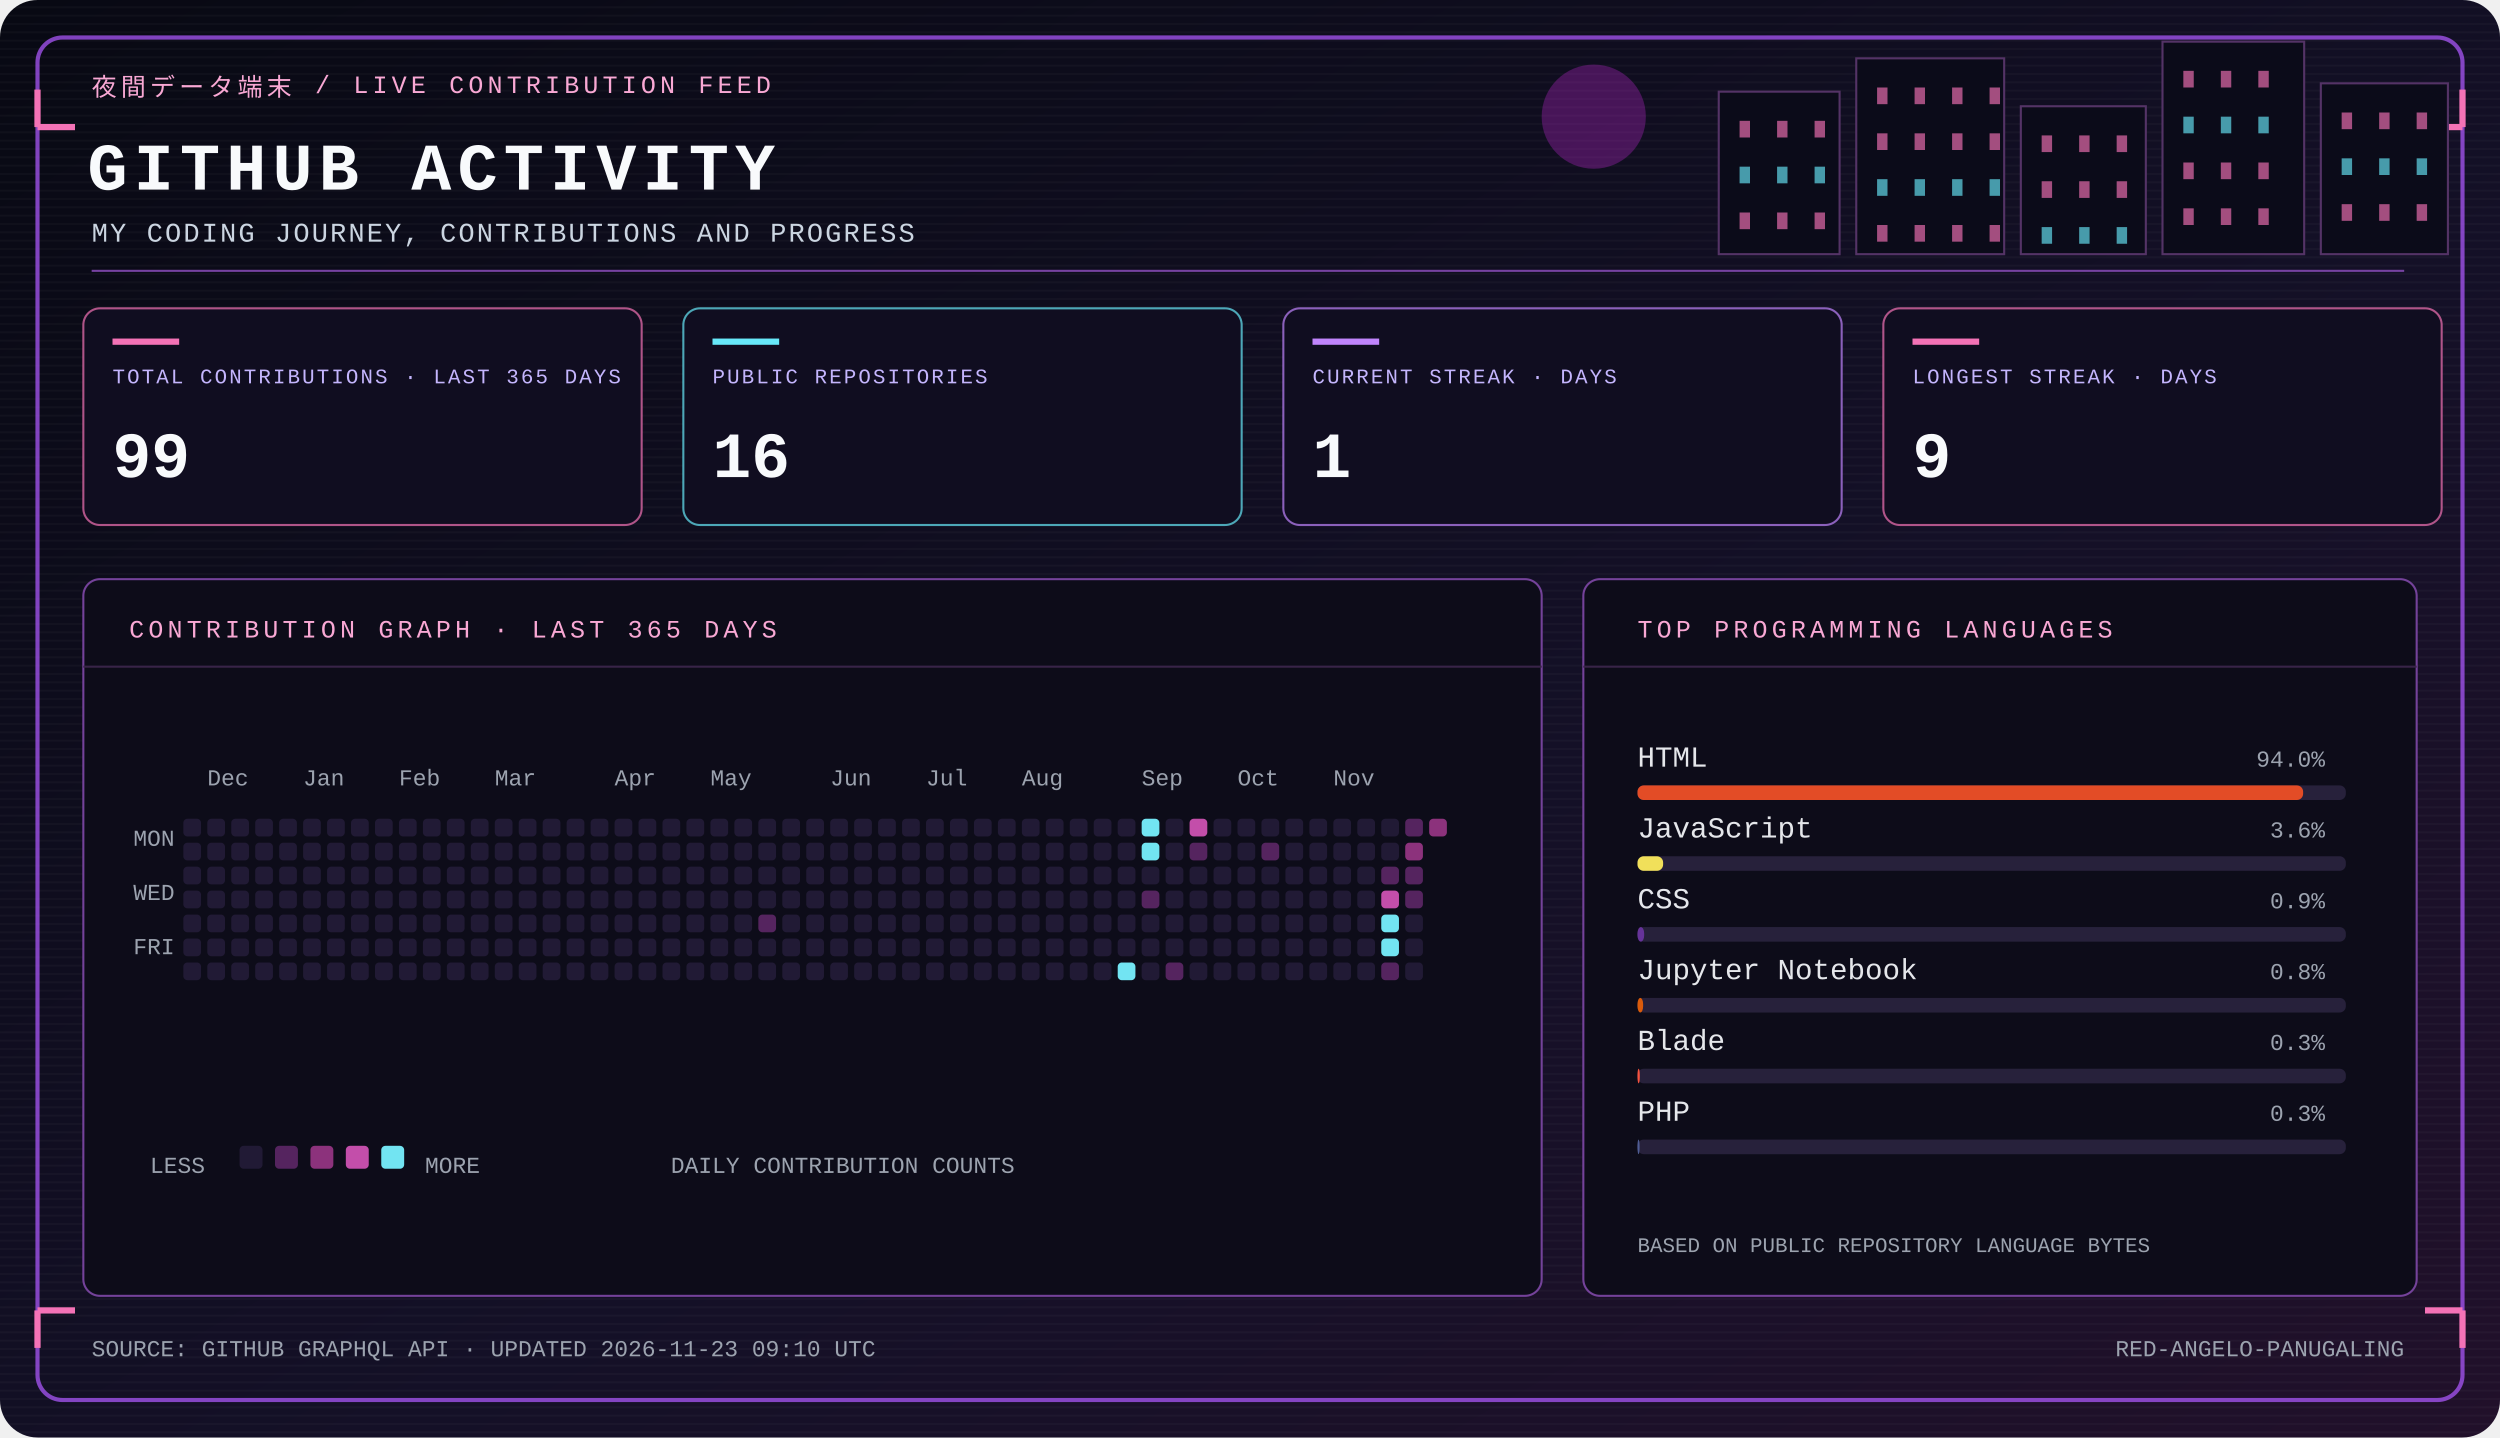
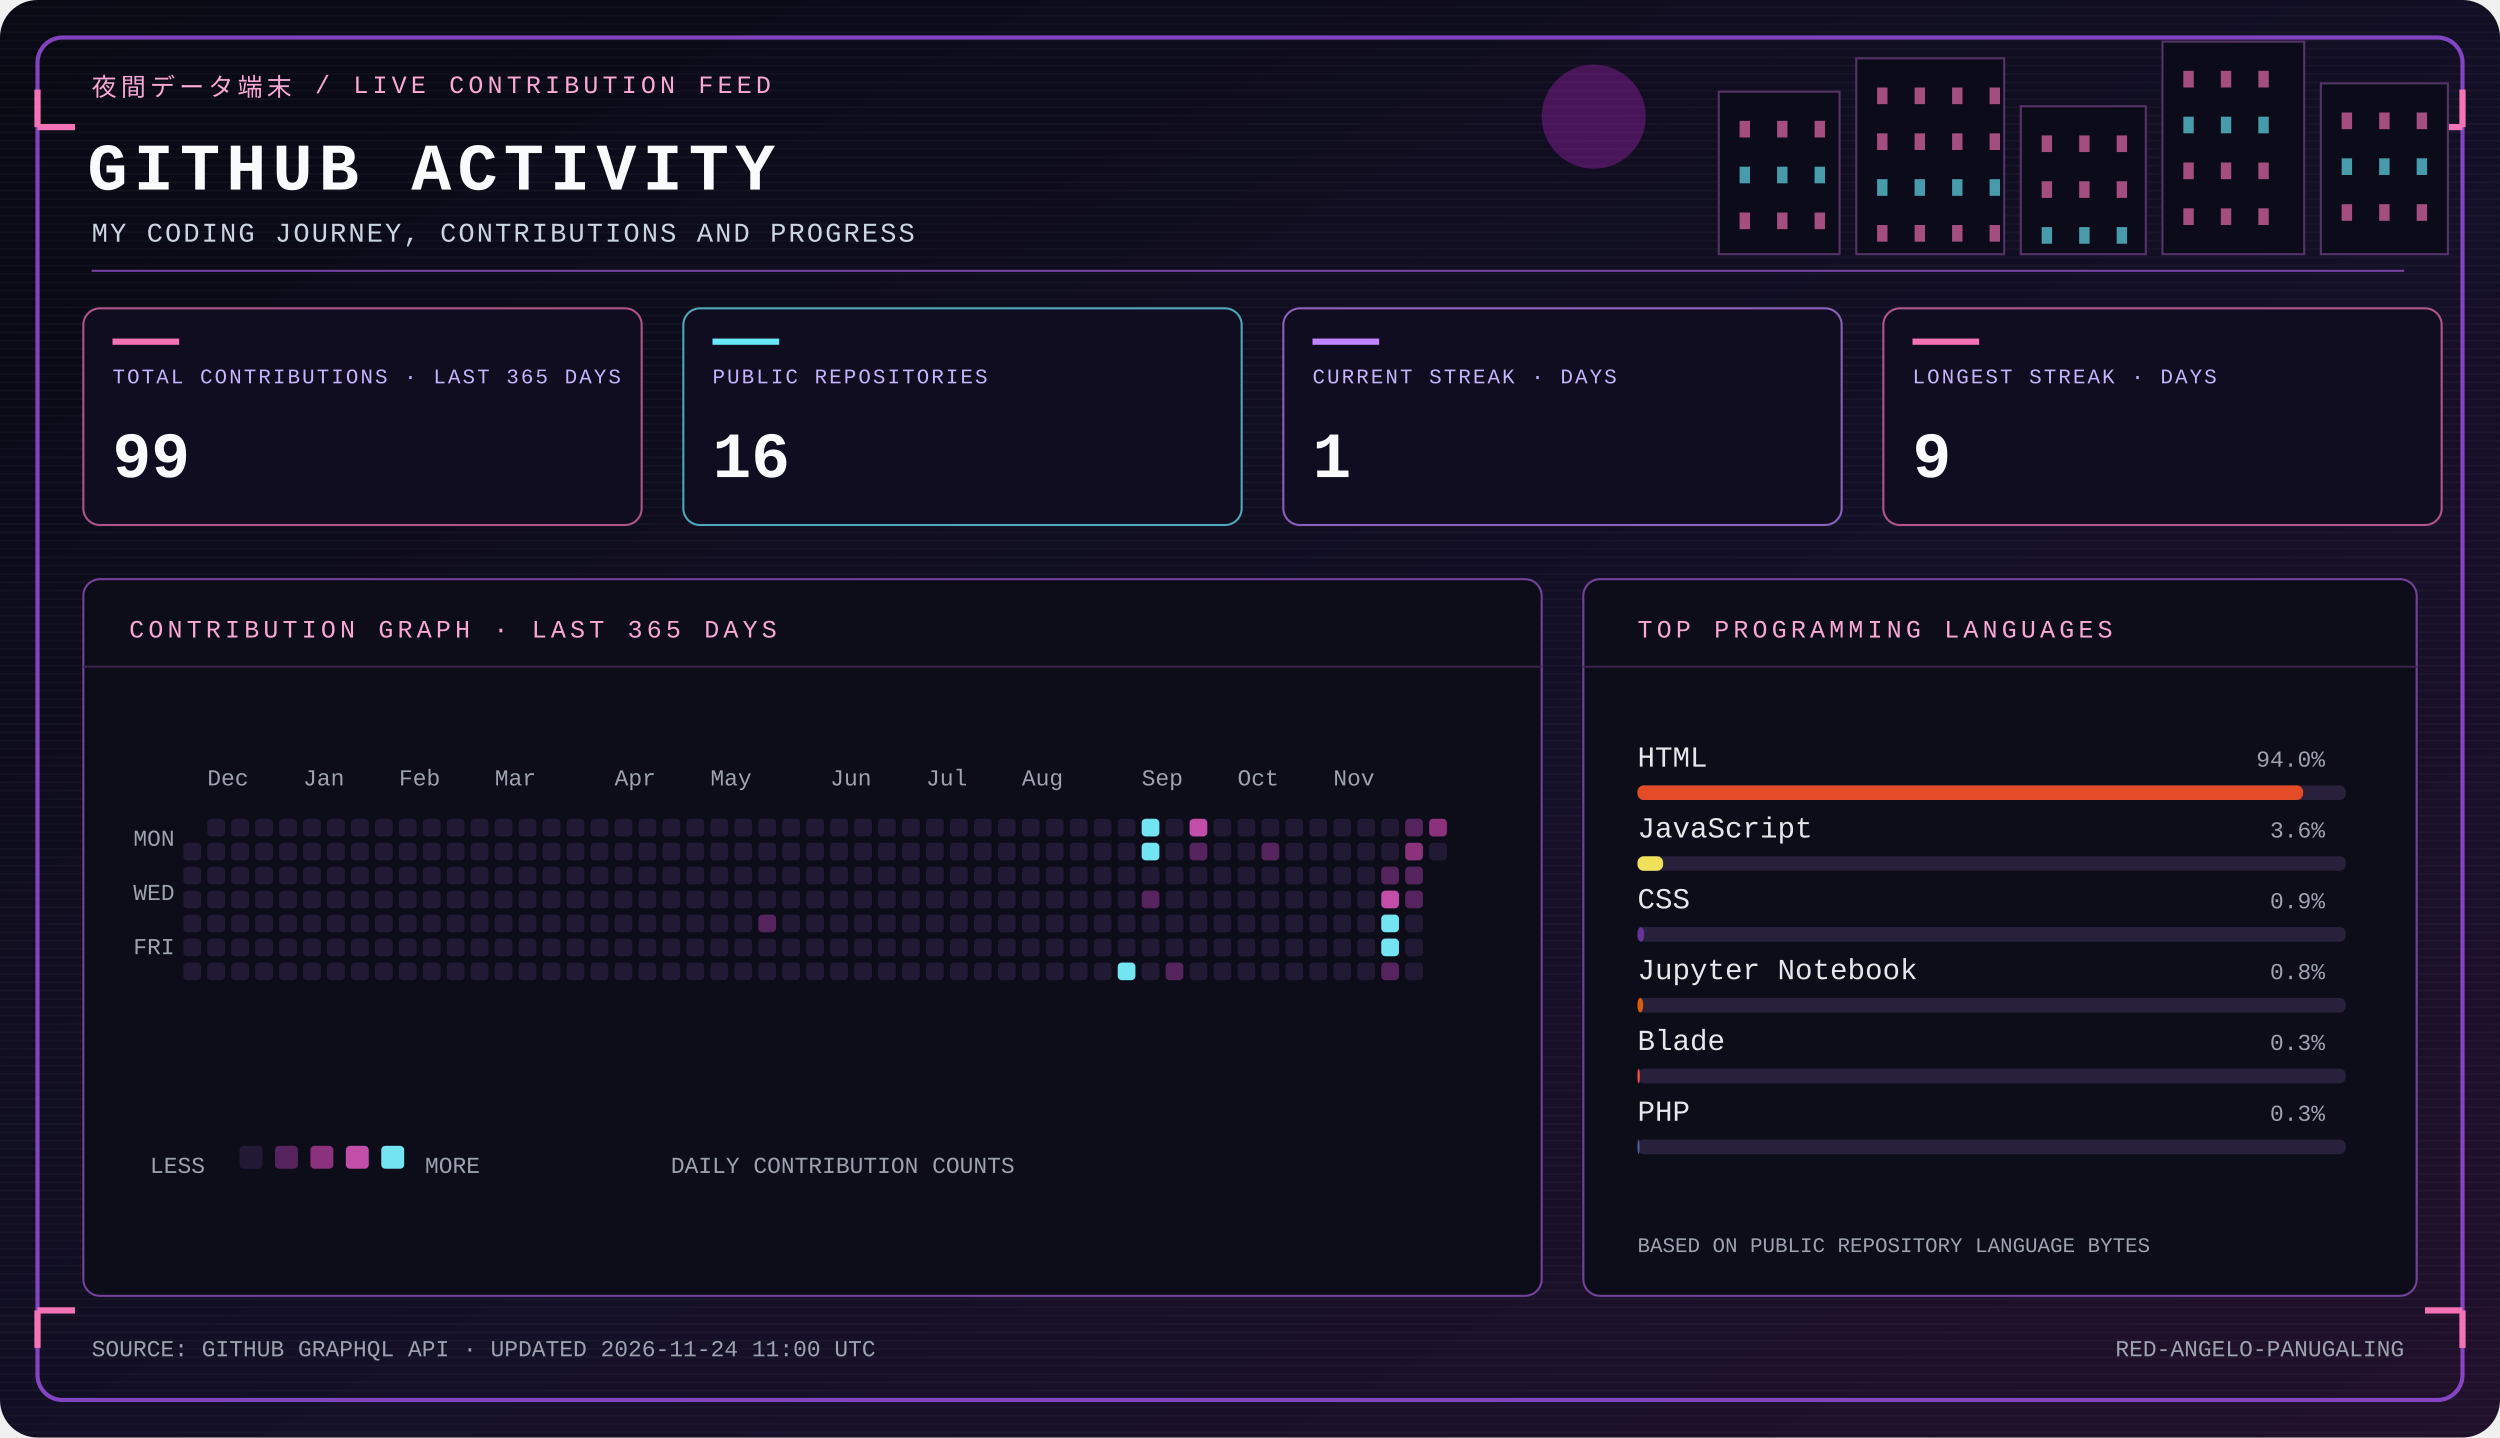
<svg xmlns="http://www.w3.org/2000/svg" width="1200" height="690" viewBox="0 0 1200 690" role="img" aria-labelledby="panel-title panel-desc">
  <defs>
    <linearGradient id="bg" x1="0" y1="0" x2="1" y2="1">
      <stop stop-color="#080913" />
      <stop offset=".58" stop-color="#141027" />
      <stop offset="1" stop-color="#21102a" />
    </linearGradient>
    <pattern id="scanlines" width="4" height="4" patternUnits="userSpaceOnUse">
      <path d="M0 3.5h4" stroke="#fff" stroke-opacity=".025" />
    </pattern>
  </defs>
  <rect width="1200" height="690" rx="18" fill="url(#bg)" />
  <rect width="1200" height="690" rx="18" fill="url(#scanlines)" />
  <rect x="18" y="18" width="1164" height="654" rx="12" fill="none" stroke="#a855f7" stroke-opacity=".75" stroke-width="2" />
  <path d="M18 61h18M18 61V43m1164 18h-18m18 0V43M18 629h18m-18 0v18m1164-18h-18m18 0v18" stroke="#f472b6" stroke-width="3" />
  <circle cx="765" cy="56" r="25" fill="#c026d3" opacity=".32" />
  <rect x="825" y="44" width="58" height="78" fill="#0b0b19" stroke="#543366" />
  <rect x="835" y="58" width="5" height="8" fill="#f472b6" opacity=".65" />
  <rect x="835" y="80" width="5" height="8" fill="#67e8f9" opacity=".65" />
  <rect x="835" y="102" width="5" height="8" fill="#f472b6" opacity=".65" />
  <rect x="853" y="58" width="5" height="8" fill="#f472b6" opacity=".65" />
  <rect x="853" y="80" width="5" height="8" fill="#67e8f9" opacity=".65" />
  <rect x="853" y="102" width="5" height="8" fill="#f472b6" opacity=".65" />
  <rect x="871" y="58" width="5" height="8" fill="#f472b6" opacity=".65" />
  <rect x="871" y="80" width="5" height="8" fill="#67e8f9" opacity=".65" />
  <rect x="871" y="102" width="5" height="8" fill="#f472b6" opacity=".65" />
  <rect x="891" y="28" width="71" height="94" fill="#0b0b19" stroke="#543366" />
  <rect x="901" y="42" width="5" height="8" fill="#f472b6" opacity=".65" />
  <rect x="901" y="64" width="5" height="8" fill="#f472b6" opacity=".65" />
  <rect x="901" y="86" width="5" height="8" fill="#67e8f9" opacity=".65" />
  <rect x="901" y="108" width="5" height="8" fill="#f472b6" opacity=".65" />
  <rect x="919" y="42" width="5" height="8" fill="#f472b6" opacity=".65" />
  <rect x="919" y="64" width="5" height="8" fill="#f472b6" opacity=".65" />
  <rect x="919" y="86" width="5" height="8" fill="#67e8f9" opacity=".65" />
  <rect x="919" y="108" width="5" height="8" fill="#f472b6" opacity=".65" />
  <rect x="937" y="42" width="5" height="8" fill="#f472b6" opacity=".65" />
  <rect x="937" y="64" width="5" height="8" fill="#f472b6" opacity=".65" />
  <rect x="937" y="86" width="5" height="8" fill="#67e8f9" opacity=".65" />
  <rect x="937" y="108" width="5" height="8" fill="#f472b6" opacity=".65" />
  <rect x="955" y="42" width="5" height="8" fill="#f472b6" opacity=".65" />
  <rect x="955" y="64" width="5" height="8" fill="#f472b6" opacity=".65" />
  <rect x="955" y="86" width="5" height="8" fill="#67e8f9" opacity=".65" />
  <rect x="955" y="108" width="5" height="8" fill="#f472b6" opacity=".65" />
  <rect x="970" y="51" width="60" height="71" fill="#0b0b19" stroke="#543366" />
  <rect x="980" y="65" width="5" height="8" fill="#f472b6" opacity=".65" />
  <rect x="980" y="87" width="5" height="8" fill="#f472b6" opacity=".65" />
  <rect x="980" y="109" width="5" height="8" fill="#67e8f9" opacity=".65" />
  <rect x="998" y="65" width="5" height="8" fill="#f472b6" opacity=".65" />
  <rect x="998" y="87" width="5" height="8" fill="#f472b6" opacity=".65" />
  <rect x="998" y="109" width="5" height="8" fill="#67e8f9" opacity=".65" />
  <rect x="1016" y="65" width="5" height="8" fill="#f472b6" opacity=".65" />
  <rect x="1016" y="87" width="5" height="8" fill="#f472b6" opacity=".65" />
  <rect x="1016" y="109" width="5" height="8" fill="#67e8f9" opacity=".65" />
  <rect x="1038" y="20" width="68" height="102" fill="#0b0b19" stroke="#543366" />
  <rect x="1048" y="34" width="5" height="8" fill="#f472b6" opacity=".65" />
  <rect x="1048" y="56" width="5" height="8" fill="#67e8f9" opacity=".65" />
  <rect x="1048" y="78" width="5" height="8" fill="#f472b6" opacity=".65" />
  <rect x="1048" y="100" width="5" height="8" fill="#f472b6" opacity=".65" />
  <rect x="1066" y="34" width="5" height="8" fill="#f472b6" opacity=".65" />
  <rect x="1066" y="56" width="5" height="8" fill="#67e8f9" opacity=".65" />
  <rect x="1066" y="78" width="5" height="8" fill="#f472b6" opacity=".65" />
  <rect x="1066" y="100" width="5" height="8" fill="#f472b6" opacity=".65" />
  <rect x="1084" y="34" width="5" height="8" fill="#f472b6" opacity=".65" />
  <rect x="1084" y="56" width="5" height="8" fill="#67e8f9" opacity=".65" />
  <rect x="1084" y="78" width="5" height="8" fill="#f472b6" opacity=".65" />
  <rect x="1084" y="100" width="5" height="8" fill="#f472b6" opacity=".65" />
  <rect x="1114" y="40" width="61" height="82" fill="#0b0b19" stroke="#543366" />
  <rect x="1124" y="54" width="5" height="8" fill="#f472b6" opacity=".65" />
  <rect x="1124" y="76" width="5" height="8" fill="#67e8f9" opacity=".65" />
  <rect x="1124" y="98" width="5" height="8" fill="#f472b6" opacity=".65" />
  <rect x="1142" y="54" width="5" height="8" fill="#f472b6" opacity=".65" />
  <rect x="1142" y="76" width="5" height="8" fill="#67e8f9" opacity=".65" />
  <rect x="1142" y="98" width="5" height="8" fill="#f472b6" opacity=".65" />
  <rect x="1160" y="54" width="5" height="8" fill="#f472b6" opacity=".65" />
  <rect x="1160" y="76" width="5" height="8" fill="#67e8f9" opacity=".65" />
  <rect x="1160" y="98" width="5" height="8" fill="#f472b6" opacity=".65" />
  <text x="44" y="46" fill="#f9a8d4" font-family="Courier New,monospace" font-size="12" font-weight="400" letter-spacing="2">夜間データ端末  /  LIVE CONTRIBUTION FEED</text>
  <text x="42" y="91" fill="#f8fafc" font-family="Courier New,monospace" font-size="32" font-weight="700" letter-spacing="3">GITHUB ACTIVITY</text>
  <text x="44" y="116" fill="#cbd5e1" font-family="Courier New,monospace" font-size="13" font-weight="400" letter-spacing="1">MY CODING JOURNEY, CONTRIBUTIONS AND PROGRESS</text>
  <path d="M44 130h1110" stroke="#7642a1" stroke-width="1" />
  <g>
    <rect x="40" y="148" width="268" height="104" rx="8" fill="#100d20" stroke="#f472b6" stroke-opacity=".7" />
    <path d="M54 164h32" stroke="#f472b6" stroke-width="3" />
    <text x="54" y="184" fill="#c4b5fd" font-family="Courier New,monospace" font-size="10" font-weight="400" letter-spacing="1">TOTAL CONTRIBUTIONS · LAST 365 DAYS</text>
    <text x="54" y="229" fill="#f8fafc" font-family="Courier New,monospace" font-size="31" font-weight="700" letter-spacing="0">99</text>
  </g>
  <g>
    <rect x="328" y="148" width="268" height="104" rx="8" fill="#100d20" stroke="#67e8f9" stroke-opacity=".7" />
    <path d="M342 164h32" stroke="#67e8f9" stroke-width="3" />
    <text x="342" y="184" fill="#c4b5fd" font-family="Courier New,monospace" font-size="10" font-weight="400" letter-spacing="1">PUBLIC REPOSITORIES</text>
    <text x="342" y="229" fill="#f8fafc" font-family="Courier New,monospace" font-size="31" font-weight="700" letter-spacing="0">16</text>
  </g>
  <g>
    <rect x="616" y="148" width="268" height="104" rx="8" fill="#100d20" stroke="#c084fc" stroke-opacity=".7" />
    <path d="M630 164h32" stroke="#c084fc" stroke-width="3" />
    <text x="630" y="184" fill="#c4b5fd" font-family="Courier New,monospace" font-size="10" font-weight="400" letter-spacing="1">CURRENT STREAK · DAYS</text>
    <text x="630" y="229" fill="#f8fafc" font-family="Courier New,monospace" font-size="31" font-weight="700" letter-spacing="0">1</text>
  </g>
  <g>
    <rect x="904" y="148" width="268" height="104" rx="8" fill="#100d20" stroke="#f472b6" stroke-opacity=".7" />
    <path d="M918 164h32" stroke="#f472b6" stroke-width="3" />
    <text x="918" y="184" fill="#c4b5fd" font-family="Courier New,monospace" font-size="10" font-weight="400" letter-spacing="1">LONGEST STREAK · DAYS</text>
    <text x="918" y="229" fill="#f8fafc" font-family="Courier New,monospace" font-size="31" font-weight="700" letter-spacing="0">9</text>
  </g>
  <g>
    <rect x="40" y="278" width="700" height="344" rx="8" fill="#0d0c19" stroke="#74429a" />
    <path d="M40 320h700" stroke="#382448" />
    <text x="62" y="306" fill="#f9a8d4" font-family="Courier New,monospace" font-size="12" font-weight="400" letter-spacing="2">CONTRIBUTION GRAPH · LAST 365 DAYS</text>
    <text x="64" y="406" fill="#9ca3af" font-family="Courier New,monospace" font-size="11" font-weight="400" letter-spacing="0">MON</text>
    <text x="64" y="432" fill="#9ca3af" font-family="Courier New,monospace" font-size="11" font-weight="400" letter-spacing="0">WED</text>
    <text x="64" y="458" fill="#9ca3af" font-family="Courier New,monospace" font-size="11" font-weight="400" letter-spacing="0">FRI</text>
-     <rect x="88.0" y="393.0" width="8.5" height="8.5" rx="2" fill="#211a35" />
    <rect x="88.0" y="404.5" width="8.5" height="8.5" rx="2" fill="#211a35" />
    <rect x="88.0" y="416.0" width="8.5" height="8.5" rx="2" fill="#211a35" />
    <rect x="88.0" y="427.5" width="8.5" height="8.5" rx="2" fill="#211a35" />
    <rect x="88.0" y="439.0" width="8.5" height="8.5" rx="2" fill="#211a35" />
    <rect x="88.0" y="450.5" width="8.5" height="8.5" rx="2" fill="#211a35" />
    <rect x="88.0" y="462.0" width="8.5" height="8.5" rx="2" fill="#211a35" />
    <rect x="99.5" y="393.0" width="8.5" height="8.5" rx="2" fill="#211a35" />
    <rect x="99.5" y="404.5" width="8.5" height="8.5" rx="2" fill="#211a35" />
    <rect x="99.5" y="416.0" width="8.5" height="8.5" rx="2" fill="#211a35" />
    <rect x="99.5" y="427.5" width="8.5" height="8.5" rx="2" fill="#211a35" />
    <rect x="99.5" y="439.0" width="8.5" height="8.5" rx="2" fill="#211a35" />
    <rect x="99.5" y="450.5" width="8.5" height="8.5" rx="2" fill="#211a35" />
    <rect x="99.5" y="462.0" width="8.5" height="8.5" rx="2" fill="#211a35" />
    <rect x="111.0" y="393.0" width="8.5" height="8.5" rx="2" fill="#211a35" />
    <rect x="111.0" y="404.5" width="8.5" height="8.5" rx="2" fill="#211a35" />
    <rect x="111.0" y="416.0" width="8.5" height="8.5" rx="2" fill="#211a35" />
    <rect x="111.0" y="427.5" width="8.5" height="8.5" rx="2" fill="#211a35" />
    <rect x="111.0" y="439.0" width="8.5" height="8.5" rx="2" fill="#211a35" />
    <rect x="111.0" y="450.5" width="8.5" height="8.5" rx="2" fill="#211a35" />
    <rect x="111.0" y="462.0" width="8.5" height="8.5" rx="2" fill="#211a35" />
    <rect x="122.5" y="393.0" width="8.5" height="8.5" rx="2" fill="#211a35" />
    <rect x="122.5" y="404.5" width="8.5" height="8.5" rx="2" fill="#211a35" />
    <rect x="122.5" y="416.0" width="8.5" height="8.5" rx="2" fill="#211a35" />
    <rect x="122.5" y="427.5" width="8.5" height="8.5" rx="2" fill="#211a35" />
    <rect x="122.5" y="439.0" width="8.5" height="8.5" rx="2" fill="#211a35" />
    <rect x="122.5" y="450.5" width="8.5" height="8.5" rx="2" fill="#211a35" />
    <rect x="122.5" y="462.0" width="8.5" height="8.5" rx="2" fill="#211a35" />
    <rect x="134.0" y="393.0" width="8.5" height="8.5" rx="2" fill="#211a35" />
    <rect x="134.0" y="404.5" width="8.5" height="8.5" rx="2" fill="#211a35" />
    <rect x="134.0" y="416.0" width="8.5" height="8.5" rx="2" fill="#211a35" />
    <rect x="134.0" y="427.5" width="8.5" height="8.5" rx="2" fill="#211a35" />
    <rect x="134.0" y="439.0" width="8.5" height="8.5" rx="2" fill="#211a35" />
    <rect x="134.0" y="450.5" width="8.5" height="8.5" rx="2" fill="#211a35" />
    <rect x="134.0" y="462.0" width="8.5" height="8.5" rx="2" fill="#211a35" />
    <rect x="145.5" y="393.0" width="8.5" height="8.5" rx="2" fill="#211a35" />
    <rect x="145.5" y="404.5" width="8.5" height="8.5" rx="2" fill="#211a35" />
    <rect x="145.5" y="416.0" width="8.5" height="8.5" rx="2" fill="#211a35" />
    <rect x="145.5" y="427.5" width="8.5" height="8.5" rx="2" fill="#211a35" />
    <rect x="145.5" y="439.0" width="8.5" height="8.5" rx="2" fill="#211a35" />
    <rect x="145.5" y="450.5" width="8.5" height="8.5" rx="2" fill="#211a35" />
    <rect x="145.5" y="462.0" width="8.5" height="8.5" rx="2" fill="#211a35" />
    <rect x="157.0" y="393.0" width="8.5" height="8.5" rx="2" fill="#211a35" />
    <rect x="157.0" y="404.5" width="8.5" height="8.5" rx="2" fill="#211a35" />
    <rect x="157.0" y="416.0" width="8.5" height="8.5" rx="2" fill="#211a35" />
    <rect x="157.0" y="427.5" width="8.5" height="8.5" rx="2" fill="#211a35" />
    <rect x="157.0" y="439.0" width="8.5" height="8.5" rx="2" fill="#211a35" />
    <rect x="157.0" y="450.5" width="8.5" height="8.5" rx="2" fill="#211a35" />
    <rect x="157.0" y="462.0" width="8.5" height="8.5" rx="2" fill="#211a35" />
    <rect x="168.5" y="393.0" width="8.5" height="8.5" rx="2" fill="#211a35" />
    <rect x="168.5" y="404.5" width="8.5" height="8.5" rx="2" fill="#211a35" />
    <rect x="168.5" y="416.0" width="8.5" height="8.5" rx="2" fill="#211a35" />
    <rect x="168.5" y="427.5" width="8.5" height="8.5" rx="2" fill="#211a35" />
    <rect x="168.5" y="439.0" width="8.5" height="8.5" rx="2" fill="#211a35" />
    <rect x="168.5" y="450.5" width="8.5" height="8.5" rx="2" fill="#211a35" />
    <rect x="168.5" y="462.0" width="8.5" height="8.5" rx="2" fill="#211a35" />
    <rect x="180.0" y="393.0" width="8.5" height="8.5" rx="2" fill="#211a35" />
    <rect x="180.0" y="404.5" width="8.5" height="8.5" rx="2" fill="#211a35" />
    <rect x="180.0" y="416.0" width="8.5" height="8.5" rx="2" fill="#211a35" />
    <rect x="180.0" y="427.5" width="8.5" height="8.5" rx="2" fill="#211a35" />
    <rect x="180.0" y="439.0" width="8.5" height="8.5" rx="2" fill="#211a35" />
    <rect x="180.0" y="450.5" width="8.5" height="8.5" rx="2" fill="#211a35" />
    <rect x="180.0" y="462.0" width="8.5" height="8.5" rx="2" fill="#211a35" />
    <rect x="191.5" y="393.0" width="8.5" height="8.5" rx="2" fill="#211a35" />
    <rect x="191.5" y="404.5" width="8.5" height="8.5" rx="2" fill="#211a35" />
    <rect x="191.5" y="416.0" width="8.5" height="8.5" rx="2" fill="#211a35" />
    <rect x="191.5" y="427.5" width="8.5" height="8.5" rx="2" fill="#211a35" />
    <rect x="191.5" y="439.0" width="8.5" height="8.5" rx="2" fill="#211a35" />
    <rect x="191.5" y="450.5" width="8.5" height="8.5" rx="2" fill="#211a35" />
    <rect x="191.5" y="462.0" width="8.5" height="8.5" rx="2" fill="#211a35" />
    <rect x="203.0" y="393.0" width="8.5" height="8.5" rx="2" fill="#211a35" />
    <rect x="203.0" y="404.5" width="8.5" height="8.5" rx="2" fill="#211a35" />
    <rect x="203.0" y="416.0" width="8.5" height="8.5" rx="2" fill="#211a35" />
    <rect x="203.0" y="427.5" width="8.5" height="8.5" rx="2" fill="#211a35" />
    <rect x="203.0" y="439.0" width="8.5" height="8.5" rx="2" fill="#211a35" />
    <rect x="203.0" y="450.5" width="8.5" height="8.5" rx="2" fill="#211a35" />
    <rect x="203.0" y="462.0" width="8.5" height="8.5" rx="2" fill="#211a35" />
    <rect x="214.5" y="393.0" width="8.5" height="8.5" rx="2" fill="#211a35" />
    <rect x="214.5" y="404.5" width="8.5" height="8.5" rx="2" fill="#211a35" />
    <rect x="214.5" y="416.0" width="8.5" height="8.5" rx="2" fill="#211a35" />
    <rect x="214.5" y="427.5" width="8.5" height="8.5" rx="2" fill="#211a35" />
    <rect x="214.5" y="439.0" width="8.5" height="8.5" rx="2" fill="#211a35" />
    <rect x="214.5" y="450.5" width="8.5" height="8.5" rx="2" fill="#211a35" />
    <rect x="214.5" y="462.0" width="8.5" height="8.5" rx="2" fill="#211a35" />
    <rect x="226.0" y="393.0" width="8.5" height="8.5" rx="2" fill="#211a35" />
    <rect x="226.0" y="404.5" width="8.5" height="8.5" rx="2" fill="#211a35" />
    <rect x="226.0" y="416.0" width="8.5" height="8.5" rx="2" fill="#211a35" />
    <rect x="226.0" y="427.5" width="8.5" height="8.5" rx="2" fill="#211a35" />
    <rect x="226.0" y="439.0" width="8.5" height="8.5" rx="2" fill="#211a35" />
    <rect x="226.0" y="450.5" width="8.5" height="8.5" rx="2" fill="#211a35" />
    <rect x="226.0" y="462.0" width="8.5" height="8.5" rx="2" fill="#211a35" />
    <rect x="237.5" y="393.0" width="8.5" height="8.5" rx="2" fill="#211a35" />
    <rect x="237.5" y="404.5" width="8.5" height="8.5" rx="2" fill="#211a35" />
    <rect x="237.5" y="416.0" width="8.5" height="8.5" rx="2" fill="#211a35" />
    <rect x="237.5" y="427.5" width="8.5" height="8.5" rx="2" fill="#211a35" />
    <rect x="237.5" y="439.0" width="8.5" height="8.5" rx="2" fill="#211a35" />
    <rect x="237.5" y="450.5" width="8.5" height="8.5" rx="2" fill="#211a35" />
    <rect x="237.5" y="462.0" width="8.5" height="8.5" rx="2" fill="#211a35" />
    <rect x="249.0" y="393.0" width="8.5" height="8.5" rx="2" fill="#211a35" />
    <rect x="249.0" y="404.5" width="8.5" height="8.5" rx="2" fill="#211a35" />
    <rect x="249.0" y="416.0" width="8.5" height="8.5" rx="2" fill="#211a35" />
    <rect x="249.0" y="427.5" width="8.5" height="8.5" rx="2" fill="#211a35" />
    <rect x="249.0" y="439.0" width="8.5" height="8.5" rx="2" fill="#211a35" />
    <rect x="249.0" y="450.5" width="8.5" height="8.5" rx="2" fill="#211a35" />
    <rect x="249.0" y="462.0" width="8.5" height="8.5" rx="2" fill="#211a35" />
    <rect x="260.5" y="393.0" width="8.5" height="8.5" rx="2" fill="#211a35" />
    <rect x="260.5" y="404.5" width="8.5" height="8.5" rx="2" fill="#211a35" />
    <rect x="260.5" y="416.0" width="8.5" height="8.5" rx="2" fill="#211a35" />
    <rect x="260.5" y="427.5" width="8.5" height="8.5" rx="2" fill="#211a35" />
    <rect x="260.5" y="439.0" width="8.5" height="8.5" rx="2" fill="#211a35" />
    <rect x="260.5" y="450.5" width="8.5" height="8.5" rx="2" fill="#211a35" />
    <rect x="260.5" y="462.0" width="8.5" height="8.5" rx="2" fill="#211a35" />
    <rect x="272.0" y="393.0" width="8.5" height="8.5" rx="2" fill="#211a35" />
    <rect x="272.0" y="404.5" width="8.5" height="8.5" rx="2" fill="#211a35" />
    <rect x="272.0" y="416.0" width="8.5" height="8.5" rx="2" fill="#211a35" />
    <rect x="272.0" y="427.5" width="8.5" height="8.5" rx="2" fill="#211a35" />
    <rect x="272.0" y="439.0" width="8.5" height="8.5" rx="2" fill="#211a35" />
    <rect x="272.0" y="450.5" width="8.5" height="8.5" rx="2" fill="#211a35" />
    <rect x="272.0" y="462.0" width="8.5" height="8.5" rx="2" fill="#211a35" />
    <rect x="283.5" y="393.0" width="8.5" height="8.5" rx="2" fill="#211a35" />
    <rect x="283.5" y="404.5" width="8.5" height="8.5" rx="2" fill="#211a35" />
    <rect x="283.5" y="416.0" width="8.5" height="8.5" rx="2" fill="#211a35" />
    <rect x="283.5" y="427.5" width="8.5" height="8.5" rx="2" fill="#211a35" />
    <rect x="283.5" y="439.0" width="8.5" height="8.5" rx="2" fill="#211a35" />
    <rect x="283.5" y="450.5" width="8.5" height="8.5" rx="2" fill="#211a35" />
    <rect x="283.5" y="462.0" width="8.5" height="8.5" rx="2" fill="#211a35" />
    <rect x="295.0" y="393.0" width="8.5" height="8.5" rx="2" fill="#211a35" />
    <rect x="295.0" y="404.5" width="8.5" height="8.5" rx="2" fill="#211a35" />
    <rect x="295.0" y="416.0" width="8.5" height="8.5" rx="2" fill="#211a35" />
    <rect x="295.0" y="427.5" width="8.5" height="8.5" rx="2" fill="#211a35" />
    <rect x="295.0" y="439.0" width="8.5" height="8.5" rx="2" fill="#211a35" />
    <rect x="295.0" y="450.5" width="8.5" height="8.5" rx="2" fill="#211a35" />
    <rect x="295.0" y="462.0" width="8.5" height="8.5" rx="2" fill="#211a35" />
    <rect x="306.5" y="393.0" width="8.5" height="8.5" rx="2" fill="#211a35" />
    <rect x="306.5" y="404.5" width="8.5" height="8.5" rx="2" fill="#211a35" />
    <rect x="306.5" y="416.0" width="8.5" height="8.5" rx="2" fill="#211a35" />
    <rect x="306.5" y="427.5" width="8.5" height="8.5" rx="2" fill="#211a35" />
    <rect x="306.5" y="439.0" width="8.5" height="8.5" rx="2" fill="#211a35" />
    <rect x="306.5" y="450.5" width="8.5" height="8.5" rx="2" fill="#211a35" />
    <rect x="306.5" y="462.0" width="8.5" height="8.5" rx="2" fill="#211a35" />
    <rect x="318.0" y="393.0" width="8.5" height="8.5" rx="2" fill="#211a35" />
    <rect x="318.0" y="404.5" width="8.5" height="8.5" rx="2" fill="#211a35" />
    <rect x="318.0" y="416.0" width="8.5" height="8.5" rx="2" fill="#211a35" />
    <rect x="318.0" y="427.5" width="8.5" height="8.5" rx="2" fill="#211a35" />
    <rect x="318.0" y="439.0" width="8.5" height="8.5" rx="2" fill="#211a35" />
    <rect x="318.0" y="450.5" width="8.5" height="8.5" rx="2" fill="#211a35" />
    <rect x="318.0" y="462.0" width="8.5" height="8.5" rx="2" fill="#211a35" />
    <rect x="329.5" y="393.0" width="8.5" height="8.5" rx="2" fill="#211a35" />
    <rect x="329.5" y="404.5" width="8.5" height="8.5" rx="2" fill="#211a35" />
    <rect x="329.5" y="416.0" width="8.5" height="8.5" rx="2" fill="#211a35" />
    <rect x="329.5" y="427.5" width="8.5" height="8.5" rx="2" fill="#211a35" />
    <rect x="329.5" y="439.0" width="8.5" height="8.5" rx="2" fill="#211a35" />
    <rect x="329.5" y="450.5" width="8.5" height="8.5" rx="2" fill="#211a35" />
    <rect x="329.5" y="462.0" width="8.5" height="8.5" rx="2" fill="#211a35" />
    <rect x="341.0" y="393.0" width="8.5" height="8.5" rx="2" fill="#211a35" />
    <rect x="341.0" y="404.5" width="8.5" height="8.5" rx="2" fill="#211a35" />
    <rect x="341.0" y="416.0" width="8.5" height="8.5" rx="2" fill="#211a35" />
    <rect x="341.0" y="427.5" width="8.5" height="8.5" rx="2" fill="#211a35" />
    <rect x="341.0" y="439.0" width="8.5" height="8.5" rx="2" fill="#211a35" />
    <rect x="341.0" y="450.5" width="8.5" height="8.5" rx="2" fill="#211a35" />
    <rect x="341.0" y="462.0" width="8.5" height="8.5" rx="2" fill="#211a35" />
    <rect x="352.5" y="393.0" width="8.5" height="8.5" rx="2" fill="#211a35" />
    <rect x="352.5" y="404.5" width="8.5" height="8.5" rx="2" fill="#211a35" />
    <rect x="352.5" y="416.0" width="8.5" height="8.5" rx="2" fill="#211a35" />
    <rect x="352.5" y="427.5" width="8.5" height="8.5" rx="2" fill="#211a35" />
    <rect x="352.5" y="439.0" width="8.5" height="8.5" rx="2" fill="#211a35" />
    <rect x="352.5" y="450.5" width="8.5" height="8.5" rx="2" fill="#211a35" />
    <rect x="352.5" y="462.0" width="8.5" height="8.5" rx="2" fill="#211a35" />
    <rect x="364.0" y="393.0" width="8.5" height="8.5" rx="2" fill="#211a35" />
    <rect x="364.0" y="404.5" width="8.5" height="8.5" rx="2" fill="#211a35" />
    <rect x="364.0" y="416.0" width="8.5" height="8.5" rx="2" fill="#211a35" />
    <rect x="364.0" y="427.5" width="8.5" height="8.5" rx="2" fill="#211a35" />
    <rect x="364.0" y="439.0" width="8.5" height="8.5" rx="2" fill="#55245f" />
    <rect x="364.0" y="450.5" width="8.5" height="8.5" rx="2" fill="#211a35" />
    <rect x="364.0" y="462.0" width="8.5" height="8.5" rx="2" fill="#211a35" />
    <rect x="375.5" y="393.0" width="8.5" height="8.5" rx="2" fill="#211a35" />
    <rect x="375.5" y="404.5" width="8.5" height="8.5" rx="2" fill="#211a35" />
    <rect x="375.5" y="416.0" width="8.5" height="8.5" rx="2" fill="#211a35" />
    <rect x="375.5" y="427.5" width="8.5" height="8.5" rx="2" fill="#211a35" />
    <rect x="375.5" y="439.0" width="8.5" height="8.5" rx="2" fill="#211a35" />
    <rect x="375.5" y="450.5" width="8.5" height="8.5" rx="2" fill="#211a35" />
    <rect x="375.5" y="462.0" width="8.5" height="8.5" rx="2" fill="#211a35" />
    <rect x="387.0" y="393.0" width="8.5" height="8.5" rx="2" fill="#211a35" />
    <rect x="387.0" y="404.5" width="8.5" height="8.5" rx="2" fill="#211a35" />
    <rect x="387.0" y="416.0" width="8.5" height="8.5" rx="2" fill="#211a35" />
    <rect x="387.0" y="427.5" width="8.5" height="8.5" rx="2" fill="#211a35" />
    <rect x="387.0" y="439.0" width="8.5" height="8.5" rx="2" fill="#211a35" />
    <rect x="387.0" y="450.5" width="8.5" height="8.5" rx="2" fill="#211a35" />
    <rect x="387.0" y="462.0" width="8.5" height="8.5" rx="2" fill="#211a35" />
    <rect x="398.5" y="393.0" width="8.5" height="8.5" rx="2" fill="#211a35" />
    <rect x="398.5" y="404.5" width="8.5" height="8.5" rx="2" fill="#211a35" />
    <rect x="398.5" y="416.0" width="8.5" height="8.5" rx="2" fill="#211a35" />
    <rect x="398.5" y="427.5" width="8.5" height="8.5" rx="2" fill="#211a35" />
    <rect x="398.5" y="439.0" width="8.5" height="8.5" rx="2" fill="#211a35" />
    <rect x="398.5" y="450.5" width="8.5" height="8.5" rx="2" fill="#211a35" />
    <rect x="398.5" y="462.0" width="8.5" height="8.5" rx="2" fill="#211a35" />
    <rect x="410.0" y="393.0" width="8.5" height="8.5" rx="2" fill="#211a35" />
    <rect x="410.0" y="404.5" width="8.5" height="8.5" rx="2" fill="#211a35" />
    <rect x="410.0" y="416.0" width="8.5" height="8.5" rx="2" fill="#211a35" />
    <rect x="410.0" y="427.5" width="8.5" height="8.5" rx="2" fill="#211a35" />
    <rect x="410.0" y="439.0" width="8.5" height="8.5" rx="2" fill="#211a35" />
    <rect x="410.0" y="450.5" width="8.5" height="8.5" rx="2" fill="#211a35" />
    <rect x="410.0" y="462.0" width="8.5" height="8.5" rx="2" fill="#211a35" />
    <rect x="421.5" y="393.0" width="8.5" height="8.5" rx="2" fill="#211a35" />
    <rect x="421.5" y="404.5" width="8.5" height="8.5" rx="2" fill="#211a35" />
    <rect x="421.5" y="416.0" width="8.5" height="8.5" rx="2" fill="#211a35" />
    <rect x="421.5" y="427.5" width="8.5" height="8.5" rx="2" fill="#211a35" />
    <rect x="421.5" y="439.0" width="8.5" height="8.5" rx="2" fill="#211a35" />
    <rect x="421.5" y="450.5" width="8.5" height="8.5" rx="2" fill="#211a35" />
    <rect x="421.5" y="462.0" width="8.5" height="8.5" rx="2" fill="#211a35" />
    <rect x="433.0" y="393.0" width="8.5" height="8.5" rx="2" fill="#211a35" />
    <rect x="433.0" y="404.5" width="8.5" height="8.5" rx="2" fill="#211a35" />
    <rect x="433.0" y="416.0" width="8.5" height="8.5" rx="2" fill="#211a35" />
    <rect x="433.0" y="427.5" width="8.5" height="8.5" rx="2" fill="#211a35" />
    <rect x="433.0" y="439.0" width="8.5" height="8.5" rx="2" fill="#211a35" />
    <rect x="433.0" y="450.5" width="8.5" height="8.5" rx="2" fill="#211a35" />
    <rect x="433.0" y="462.0" width="8.5" height="8.5" rx="2" fill="#211a35" />
    <rect x="444.5" y="393.0" width="8.5" height="8.5" rx="2" fill="#211a35" />
    <rect x="444.5" y="404.5" width="8.5" height="8.5" rx="2" fill="#211a35" />
    <rect x="444.5" y="416.0" width="8.5" height="8.5" rx="2" fill="#211a35" />
    <rect x="444.5" y="427.5" width="8.5" height="8.5" rx="2" fill="#211a35" />
    <rect x="444.5" y="439.0" width="8.5" height="8.5" rx="2" fill="#211a35" />
    <rect x="444.5" y="450.5" width="8.5" height="8.5" rx="2" fill="#211a35" />
    <rect x="444.5" y="462.0" width="8.5" height="8.5" rx="2" fill="#211a35" />
    <rect x="456.0" y="393.0" width="8.5" height="8.5" rx="2" fill="#211a35" />
    <rect x="456.0" y="404.5" width="8.5" height="8.5" rx="2" fill="#211a35" />
    <rect x="456.0" y="416.0" width="8.5" height="8.5" rx="2" fill="#211a35" />
    <rect x="456.0" y="427.5" width="8.5" height="8.5" rx="2" fill="#211a35" />
    <rect x="456.0" y="439.0" width="8.5" height="8.5" rx="2" fill="#211a35" />
    <rect x="456.0" y="450.5" width="8.5" height="8.5" rx="2" fill="#211a35" />
    <rect x="456.0" y="462.0" width="8.5" height="8.5" rx="2" fill="#211a35" />
    <rect x="467.5" y="393.0" width="8.5" height="8.5" rx="2" fill="#211a35" />
    <rect x="467.5" y="404.5" width="8.5" height="8.5" rx="2" fill="#211a35" />
    <rect x="467.5" y="416.0" width="8.5" height="8.5" rx="2" fill="#211a35" />
    <rect x="467.5" y="427.5" width="8.5" height="8.5" rx="2" fill="#211a35" />
    <rect x="467.5" y="439.0" width="8.5" height="8.5" rx="2" fill="#211a35" />
    <rect x="467.5" y="450.5" width="8.5" height="8.5" rx="2" fill="#211a35" />
    <rect x="467.5" y="462.0" width="8.5" height="8.5" rx="2" fill="#211a35" />
    <rect x="479.0" y="393.0" width="8.5" height="8.5" rx="2" fill="#211a35" />
    <rect x="479.0" y="404.5" width="8.5" height="8.5" rx="2" fill="#211a35" />
    <rect x="479.0" y="416.0" width="8.5" height="8.5" rx="2" fill="#211a35" />
    <rect x="479.0" y="427.5" width="8.5" height="8.5" rx="2" fill="#211a35" />
    <rect x="479.0" y="439.0" width="8.5" height="8.5" rx="2" fill="#211a35" />
    <rect x="479.0" y="450.5" width="8.5" height="8.5" rx="2" fill="#211a35" />
    <rect x="479.0" y="462.0" width="8.5" height="8.5" rx="2" fill="#211a35" />
    <rect x="490.5" y="393.0" width="8.5" height="8.5" rx="2" fill="#211a35" />
    <rect x="490.5" y="404.5" width="8.5" height="8.5" rx="2" fill="#211a35" />
    <rect x="490.5" y="416.0" width="8.5" height="8.5" rx="2" fill="#211a35" />
    <rect x="490.5" y="427.5" width="8.5" height="8.5" rx="2" fill="#211a35" />
    <rect x="490.5" y="439.0" width="8.5" height="8.5" rx="2" fill="#211a35" />
    <rect x="490.5" y="450.5" width="8.5" height="8.5" rx="2" fill="#211a35" />
    <rect x="490.5" y="462.0" width="8.5" height="8.5" rx="2" fill="#211a35" />
    <rect x="502.0" y="393.0" width="8.5" height="8.5" rx="2" fill="#211a35" />
    <rect x="502.0" y="404.5" width="8.5" height="8.5" rx="2" fill="#211a35" />
    <rect x="502.0" y="416.0" width="8.5" height="8.5" rx="2" fill="#211a35" />
    <rect x="502.0" y="427.5" width="8.5" height="8.5" rx="2" fill="#211a35" />
    <rect x="502.0" y="439.0" width="8.5" height="8.5" rx="2" fill="#211a35" />
    <rect x="502.0" y="450.5" width="8.5" height="8.5" rx="2" fill="#211a35" />
    <rect x="502.0" y="462.0" width="8.5" height="8.5" rx="2" fill="#211a35" />
    <rect x="513.5" y="393.0" width="8.5" height="8.5" rx="2" fill="#211a35" />
    <rect x="513.5" y="404.5" width="8.5" height="8.5" rx="2" fill="#211a35" />
    <rect x="513.5" y="416.0" width="8.5" height="8.5" rx="2" fill="#211a35" />
    <rect x="513.5" y="427.5" width="8.5" height="8.5" rx="2" fill="#211a35" />
    <rect x="513.5" y="439.0" width="8.5" height="8.5" rx="2" fill="#211a35" />
    <rect x="513.5" y="450.5" width="8.5" height="8.5" rx="2" fill="#211a35" />
    <rect x="513.5" y="462.0" width="8.5" height="8.5" rx="2" fill="#211a35" />
    <rect x="525.0" y="393.0" width="8.5" height="8.5" rx="2" fill="#211a35" />
    <rect x="525.0" y="404.5" width="8.5" height="8.5" rx="2" fill="#211a35" />
    <rect x="525.0" y="416.0" width="8.5" height="8.5" rx="2" fill="#211a35" />
    <rect x="525.0" y="427.5" width="8.5" height="8.5" rx="2" fill="#211a35" />
    <rect x="525.0" y="439.0" width="8.5" height="8.5" rx="2" fill="#211a35" />
    <rect x="525.0" y="450.5" width="8.5" height="8.5" rx="2" fill="#211a35" />
    <rect x="525.0" y="462.0" width="8.5" height="8.5" rx="2" fill="#211a35" />
    <rect x="536.5" y="393.0" width="8.5" height="8.5" rx="2" fill="#211a35" />
    <rect x="536.5" y="404.5" width="8.5" height="8.5" rx="2" fill="#211a35" />
    <rect x="536.5" y="416.0" width="8.5" height="8.5" rx="2" fill="#211a35" />
    <rect x="536.5" y="427.5" width="8.5" height="8.5" rx="2" fill="#211a35" />
    <rect x="536.5" y="439.0" width="8.5" height="8.5" rx="2" fill="#211a35" />
    <rect x="536.5" y="450.5" width="8.5" height="8.5" rx="2" fill="#211a35" />
    <rect x="536.5" y="462.0" width="8.5" height="8.5" rx="2" fill="#72e4f2" />
    <rect x="548.0" y="393.0" width="8.5" height="8.5" rx="2" fill="#72e4f2" />
    <rect x="548.0" y="404.5" width="8.5" height="8.5" rx="2" fill="#72e4f2" />
    <rect x="548.0" y="416.0" width="8.5" height="8.5" rx="2" fill="#211a35" />
    <rect x="548.0" y="427.5" width="8.5" height="8.5" rx="2" fill="#55245f" />
    <rect x="548.0" y="439.0" width="8.5" height="8.5" rx="2" fill="#211a35" />
    <rect x="548.0" y="450.5" width="8.5" height="8.5" rx="2" fill="#211a35" />
    <rect x="548.0" y="462.0" width="8.5" height="8.5" rx="2" fill="#211a35" />
    <rect x="559.5" y="393.0" width="8.5" height="8.5" rx="2" fill="#211a35" />
    <rect x="559.5" y="404.5" width="8.5" height="8.5" rx="2" fill="#211a35" />
    <rect x="559.5" y="416.0" width="8.5" height="8.5" rx="2" fill="#211a35" />
    <rect x="559.5" y="427.5" width="8.5" height="8.5" rx="2" fill="#211a35" />
    <rect x="559.5" y="439.0" width="8.5" height="8.5" rx="2" fill="#211a35" />
    <rect x="559.5" y="450.5" width="8.5" height="8.5" rx="2" fill="#211a35" />
    <rect x="559.5" y="462.0" width="8.5" height="8.5" rx="2" fill="#55245f" />
    <rect x="571.0" y="393.0" width="8.5" height="8.5" rx="2" fill="#c34eaa" />
    <rect x="571.0" y="404.5" width="8.5" height="8.5" rx="2" fill="#55245f" />
    <rect x="571.0" y="416.0" width="8.5" height="8.5" rx="2" fill="#211a35" />
    <rect x="571.0" y="427.5" width="8.5" height="8.5" rx="2" fill="#211a35" />
    <rect x="571.0" y="439.0" width="8.5" height="8.5" rx="2" fill="#211a35" />
    <rect x="571.0" y="450.5" width="8.5" height="8.5" rx="2" fill="#211a35" />
    <rect x="571.0" y="462.0" width="8.5" height="8.5" rx="2" fill="#211a35" />
    <rect x="582.5" y="393.0" width="8.5" height="8.5" rx="2" fill="#211a35" />
    <rect x="582.5" y="404.5" width="8.5" height="8.5" rx="2" fill="#211a35" />
    <rect x="582.5" y="416.0" width="8.5" height="8.5" rx="2" fill="#211a35" />
    <rect x="582.5" y="427.5" width="8.5" height="8.5" rx="2" fill="#211a35" />
    <rect x="582.5" y="439.0" width="8.5" height="8.5" rx="2" fill="#211a35" />
    <rect x="582.5" y="450.5" width="8.5" height="8.5" rx="2" fill="#211a35" />
    <rect x="582.5" y="462.0" width="8.5" height="8.5" rx="2" fill="#211a35" />
    <rect x="594.0" y="393.0" width="8.5" height="8.5" rx="2" fill="#211a35" />
    <rect x="594.0" y="404.5" width="8.5" height="8.5" rx="2" fill="#211a35" />
    <rect x="594.0" y="416.0" width="8.5" height="8.5" rx="2" fill="#211a35" />
    <rect x="594.0" y="427.5" width="8.5" height="8.5" rx="2" fill="#211a35" />
    <rect x="594.0" y="439.0" width="8.5" height="8.5" rx="2" fill="#211a35" />
    <rect x="594.0" y="450.5" width="8.5" height="8.5" rx="2" fill="#211a35" />
    <rect x="594.0" y="462.0" width="8.5" height="8.5" rx="2" fill="#211a35" />
    <rect x="605.5" y="393.0" width="8.5" height="8.5" rx="2" fill="#211a35" />
    <rect x="605.5" y="404.5" width="8.5" height="8.5" rx="2" fill="#55245f" />
    <rect x="605.5" y="416.0" width="8.5" height="8.5" rx="2" fill="#211a35" />
    <rect x="605.5" y="427.5" width="8.5" height="8.5" rx="2" fill="#211a35" />
    <rect x="605.5" y="439.0" width="8.5" height="8.5" rx="2" fill="#211a35" />
    <rect x="605.5" y="450.5" width="8.5" height="8.5" rx="2" fill="#211a35" />
    <rect x="605.5" y="462.0" width="8.5" height="8.5" rx="2" fill="#211a35" />
    <rect x="617.0" y="393.0" width="8.5" height="8.5" rx="2" fill="#211a35" />
    <rect x="617.0" y="404.5" width="8.5" height="8.5" rx="2" fill="#211a35" />
    <rect x="617.0" y="416.0" width="8.5" height="8.5" rx="2" fill="#211a35" />
    <rect x="617.0" y="427.5" width="8.5" height="8.5" rx="2" fill="#211a35" />
    <rect x="617.0" y="439.0" width="8.5" height="8.5" rx="2" fill="#211a35" />
    <rect x="617.0" y="450.5" width="8.5" height="8.5" rx="2" fill="#211a35" />
    <rect x="617.0" y="462.0" width="8.5" height="8.5" rx="2" fill="#211a35" />
    <rect x="628.5" y="393.0" width="8.5" height="8.5" rx="2" fill="#211a35" />
    <rect x="628.5" y="404.5" width="8.5" height="8.5" rx="2" fill="#211a35" />
    <rect x="628.5" y="416.0" width="8.5" height="8.5" rx="2" fill="#211a35" />
    <rect x="628.5" y="427.5" width="8.5" height="8.5" rx="2" fill="#211a35" />
    <rect x="628.5" y="439.0" width="8.5" height="8.5" rx="2" fill="#211a35" />
    <rect x="628.5" y="450.5" width="8.5" height="8.5" rx="2" fill="#211a35" />
    <rect x="628.5" y="462.0" width="8.5" height="8.5" rx="2" fill="#211a35" />
    <rect x="640.0" y="393.0" width="8.5" height="8.5" rx="2" fill="#211a35" />
    <rect x="640.0" y="404.5" width="8.5" height="8.5" rx="2" fill="#211a35" />
    <rect x="640.0" y="416.0" width="8.5" height="8.5" rx="2" fill="#211a35" />
    <rect x="640.0" y="427.5" width="8.5" height="8.5" rx="2" fill="#211a35" />
    <rect x="640.0" y="439.0" width="8.5" height="8.5" rx="2" fill="#211a35" />
    <rect x="640.0" y="450.5" width="8.5" height="8.5" rx="2" fill="#211a35" />
    <rect x="640.0" y="462.0" width="8.5" height="8.5" rx="2" fill="#211a35" />
    <rect x="651.5" y="393.0" width="8.5" height="8.5" rx="2" fill="#211a35" />
    <rect x="651.5" y="404.5" width="8.5" height="8.5" rx="2" fill="#211a35" />
    <rect x="651.5" y="416.0" width="8.5" height="8.5" rx="2" fill="#211a35" />
    <rect x="651.5" y="427.5" width="8.5" height="8.5" rx="2" fill="#211a35" />
    <rect x="651.5" y="439.0" width="8.5" height="8.5" rx="2" fill="#211a35" />
    <rect x="651.5" y="450.5" width="8.5" height="8.5" rx="2" fill="#211a35" />
    <rect x="651.5" y="462.0" width="8.5" height="8.5" rx="2" fill="#211a35" />
    <rect x="663.0" y="393.0" width="8.5" height="8.5" rx="2" fill="#211a35" />
    <rect x="663.0" y="404.5" width="8.5" height="8.5" rx="2" fill="#211a35" />
    <rect x="663.0" y="416.0" width="8.5" height="8.5" rx="2" fill="#55245f" />
    <rect x="663.0" y="427.5" width="8.5" height="8.5" rx="2" fill="#c34eaa" />
    <rect x="663.0" y="439.0" width="8.5" height="8.5" rx="2" fill="#72e4f2" />
    <rect x="663.0" y="450.5" width="8.5" height="8.5" rx="2" fill="#72e4f2" />
    <rect x="663.0" y="462.0" width="8.5" height="8.5" rx="2" fill="#55245f" />
    <rect x="674.5" y="393.0" width="8.5" height="8.5" rx="2" fill="#55245f" />
    <rect x="674.5" y="404.5" width="8.5" height="8.5" rx="2" fill="#8c327c" />
    <rect x="674.5" y="416.0" width="8.5" height="8.5" rx="2" fill="#55245f" />
    <rect x="674.5" y="427.5" width="8.5" height="8.5" rx="2" fill="#55245f" />
    <rect x="674.5" y="439.0" width="8.5" height="8.5" rx="2" fill="#211a35" />
    <rect x="674.5" y="450.5" width="8.5" height="8.5" rx="2" fill="#211a35" />
    <rect x="674.5" y="462.0" width="8.5" height="8.5" rx="2" fill="#211a35" />
    <rect x="686.0" y="393.0" width="8.5" height="8.5" rx="2" fill="#8c327c" />
+     <rect x="686.0" y="404.5" width="8.5" height="8.5" rx="2" fill="#211a35" />
    <text x="99.5" y="377" fill="#9ca3af" font-family="Courier New,monospace" font-size="11" font-weight="400" letter-spacing="0">Dec</text>
    <text x="145.5" y="377" fill="#9ca3af" font-family="Courier New,monospace" font-size="11" font-weight="400" letter-spacing="0">Jan</text>
    <text x="191.5" y="377" fill="#9ca3af" font-family="Courier New,monospace" font-size="11" font-weight="400" letter-spacing="0">Feb</text>
    <text x="237.5" y="377" fill="#9ca3af" font-family="Courier New,monospace" font-size="11" font-weight="400" letter-spacing="0">Mar</text>
    <text x="295.0" y="377" fill="#9ca3af" font-family="Courier New,monospace" font-size="11" font-weight="400" letter-spacing="0">Apr</text>
    <text x="341.0" y="377" fill="#9ca3af" font-family="Courier New,monospace" font-size="11" font-weight="400" letter-spacing="0">May</text>
    <text x="398.5" y="377" fill="#9ca3af" font-family="Courier New,monospace" font-size="11" font-weight="400" letter-spacing="0">Jun</text>
    <text x="444.5" y="377" fill="#9ca3af" font-family="Courier New,monospace" font-size="11" font-weight="400" letter-spacing="0">Jul</text>
    <text x="490.5" y="377" fill="#9ca3af" font-family="Courier New,monospace" font-size="11" font-weight="400" letter-spacing="0">Aug</text>
    <text x="548.0" y="377" fill="#9ca3af" font-family="Courier New,monospace" font-size="11" font-weight="400" letter-spacing="0">Sep</text>
    <text x="594.0" y="377" fill="#9ca3af" font-family="Courier New,monospace" font-size="11" font-weight="400" letter-spacing="0">Oct</text>
    <text x="640.0" y="377" fill="#9ca3af" font-family="Courier New,monospace" font-size="11" font-weight="400" letter-spacing="0">Nov</text>
    <g transform="translate(72 518)">
      <text x="0" y="45" fill="#9ca3af" font-family="Courier New,monospace" font-size="11" font-weight="400" letter-spacing="0">LESS</text>
      <rect x="43" y="32" width="11" height="11" rx="2" fill="#211a35" />
      <rect x="60" y="32" width="11" height="11" rx="2" fill="#55245f" />
      <rect x="77" y="32" width="11" height="11" rx="2" fill="#8c327c" />
      <rect x="94" y="32" width="11" height="11" rx="2" fill="#c34eaa" />
      <rect x="111" y="32" width="11" height="11" rx="2" fill="#72e4f2" />
      <text x="132" y="45" fill="#9ca3af" font-family="Courier New,monospace" font-size="11" font-weight="400" letter-spacing="0">MORE</text>
      <text x="250" y="45" fill="#9ca3af" font-family="Courier New,monospace" font-size="11" font-weight="400" letter-spacing="0">DAILY CONTRIBUTION COUNTS</text>
    </g>
  </g>
  <g>
    <rect x="760" y="278" width="400" height="344" rx="8" fill="#0d0c19" stroke="#74429a" />
    <path d="M760 320h400" stroke="#382448" />
    <text x="786" y="306" fill="#f9a8d4" font-family="Courier New,monospace" font-size="12" font-weight="400" letter-spacing="2">TOP PROGRAMMING LANGUAGES</text>
    <text x="786" y="368" fill="#e5e7eb" font-family="Courier New,monospace" font-size="14" font-weight="400" letter-spacing="0">HTML</text>
    <text x="1116" y="368" fill="#9ca3af" font-family="Courier New,monospace" font-size="11" font-weight="400" letter-spacing="0" text-anchor="end">94.0%</text>
    <rect x="786" y="377" width="340" height="7" rx="3" fill="#27213b" />
    <rect x="786" y="377" width="319.5" height="7" rx="3" fill="#e34c26" />
    <text x="786" y="402" fill="#e5e7eb" font-family="Courier New,monospace" font-size="14" font-weight="400" letter-spacing="0">JavaScript</text>
    <text x="1116" y="402" fill="#9ca3af" font-family="Courier New,monospace" font-size="11" font-weight="400" letter-spacing="0" text-anchor="end">3.6%</text>
    <rect x="786" y="411" width="340" height="7" rx="3" fill="#27213b" />
    <rect x="786" y="411" width="12.3" height="7" rx="3" fill="#f1e05a" />
    <text x="786" y="436" fill="#e5e7eb" font-family="Courier New,monospace" font-size="14" font-weight="400" letter-spacing="0">CSS</text>
    <text x="1116" y="436" fill="#9ca3af" font-family="Courier New,monospace" font-size="11" font-weight="400" letter-spacing="0" text-anchor="end">0.9%</text>
    <rect x="786" y="445" width="340" height="7" rx="3" fill="#27213b" />
    <rect x="786" y="445" width="3.2" height="7" rx="3" fill="#663399" />
    <text x="786" y="470" fill="#e5e7eb" font-family="Courier New,monospace" font-size="14" font-weight="400" letter-spacing="0">Jupyter Notebook</text>
    <text x="1116" y="470" fill="#9ca3af" font-family="Courier New,monospace" font-size="11" font-weight="400" letter-spacing="0" text-anchor="end">0.8%</text>
    <rect x="786" y="479" width="340" height="7" rx="3" fill="#27213b" />
    <rect x="786" y="479" width="2.7" height="7" rx="3" fill="#DA5B0B" />
    <text x="786" y="504" fill="#e5e7eb" font-family="Courier New,monospace" font-size="14" font-weight="400" letter-spacing="0">Blade</text>
    <text x="1116" y="504" fill="#9ca3af" font-family="Courier New,monospace" font-size="11" font-weight="400" letter-spacing="0" text-anchor="end">0.3%</text>
    <rect x="786" y="513" width="340" height="7" rx="3" fill="#27213b" />
    <rect x="786" y="513" width="1.1" height="7" rx="3" fill="#f7523f" />
    <text x="786" y="538" fill="#e5e7eb" font-family="Courier New,monospace" font-size="14" font-weight="400" letter-spacing="0">PHP</text>
    <text x="1116" y="538" fill="#9ca3af" font-family="Courier New,monospace" font-size="11" font-weight="400" letter-spacing="0" text-anchor="end">0.3%</text>
    <rect x="786" y="547" width="340" height="7" rx="3" fill="#27213b" />
    <rect x="786" y="547" width="1.0" height="7" rx="3" fill="#4F5D95" />
    <text x="786" y="601" fill="#9ca3af" font-family="Courier New,monospace" font-size="10" font-weight="400" letter-spacing="0">BASED ON PUBLIC REPOSITORY LANGUAGE BYTES</text>
  </g>
-   <text x="44" y="651" fill="#9ca3af" font-family="Courier New,monospace" font-size="11" font-weight="400" letter-spacing="0">SOURCE: GITHUB GRAPHQL API · UPDATED 2026-11-23 09:10 UTC</text>
+   <text x="44" y="651" fill="#9ca3af" font-family="Courier New,monospace" font-size="11" font-weight="400" letter-spacing="0">SOURCE: GITHUB GRAPHQL API · UPDATED 2026-11-24 11:00 UTC</text>
  <text x="1154" y="651" fill="#9ca3af" font-family="Courier New,monospace" font-size="11" font-weight="400" letter-spacing="0" text-anchor="end">RED-ANGELO-PANUGALING</text>
</svg>
